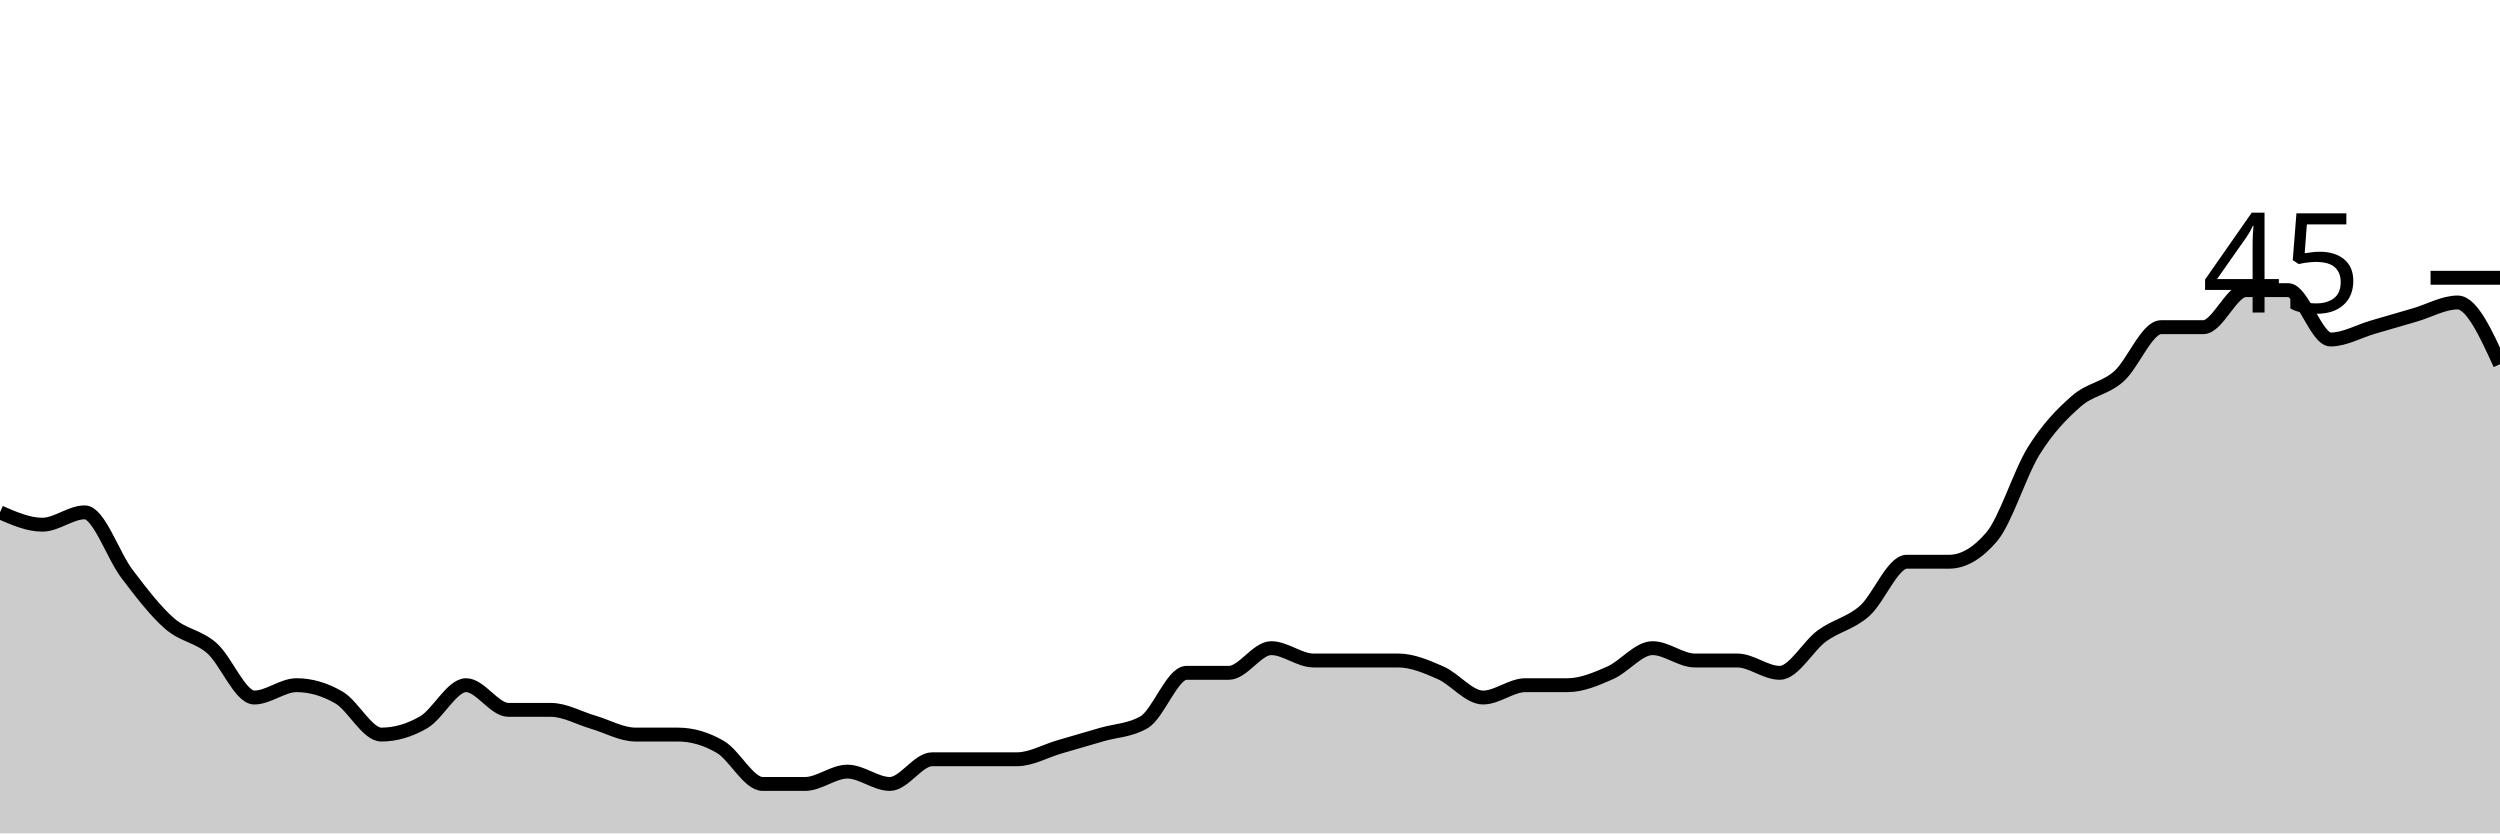
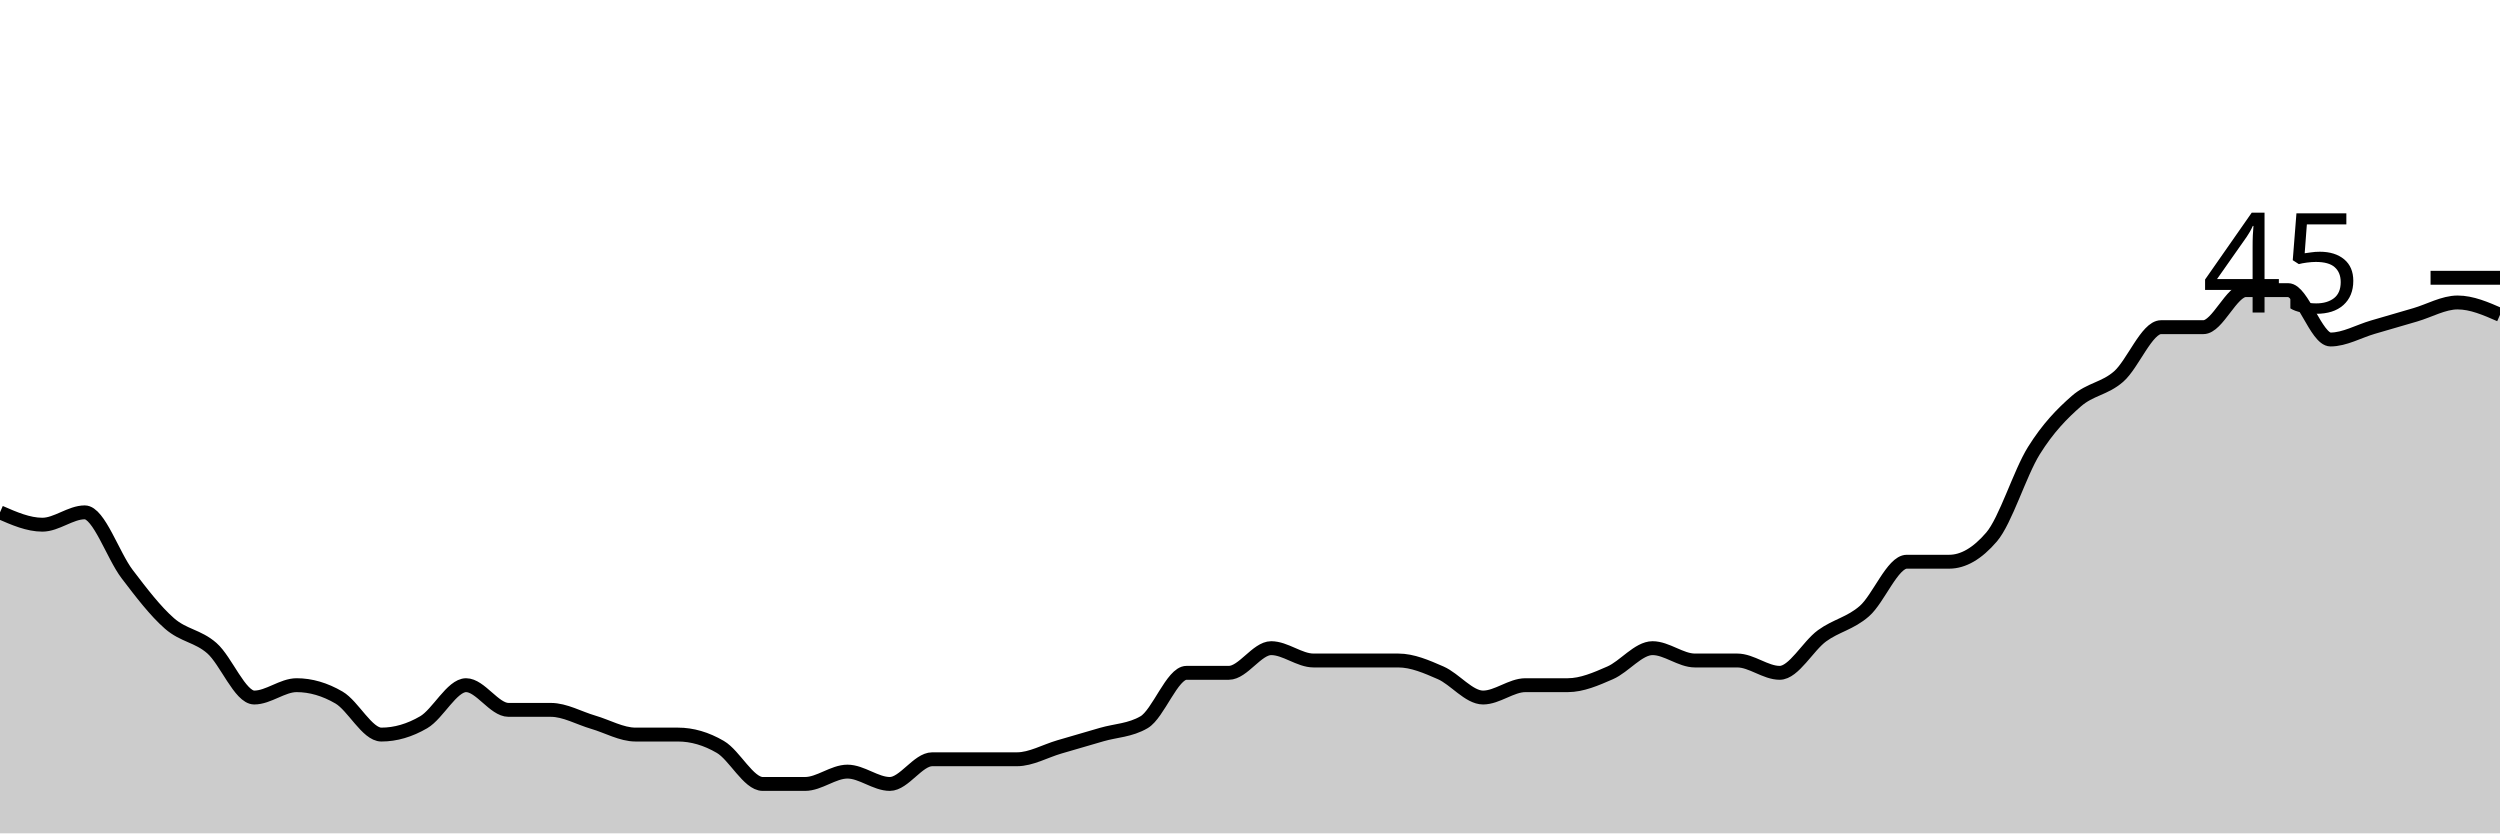
<svg xmlns="http://www.w3.org/2000/svg" viewBox="0 0 180 60">
  <g transform="translate(0,20)">
-     <path class="area" fill="rgba(0, 0, 0, 0.2)" d="M0,16.889C1.017,17.333,2.034,17.778,3.051,17.778C4.068,17.778,5.085,16.889,6.102,16.889C7.119,16.889,8.136,20,9.153,21.333C10.169,22.667,11.186,24,12.203,24.889C13.22,25.778,14.237,25.778,15.254,26.667C16.271,27.556,17.288,30.222,18.305,30.222C19.322,30.222,20.339,29.333,21.356,29.333C22.373,29.333,23.39,29.63,24.407,30.222C25.424,30.815,26.441,32.889,27.458,32.889C28.475,32.889,29.492,32.593,30.508,32C31.525,31.407,32.542,29.333,33.559,29.333C34.576,29.333,35.593,31.111,36.61,31.111C37.627,31.111,38.644,31.111,39.661,31.111C40.678,31.111,41.695,31.704,42.712,32C43.729,32.296,44.746,32.889,45.763,32.889C46.78,32.889,47.797,32.889,48.814,32.889C49.831,32.889,50.847,33.185,51.864,33.778C52.881,34.37,53.898,36.444,54.915,36.444C55.932,36.444,56.949,36.444,57.966,36.444C58.983,36.444,60,35.556,61.017,35.556C62.034,35.556,63.051,36.444,64.068,36.444C65.085,36.444,66.102,34.667,67.119,34.667C68.136,34.667,69.153,34.667,70.169,34.667C71.186,34.667,72.203,34.667,73.22,34.667C74.237,34.667,75.254,34.074,76.271,33.778C77.288,33.481,78.305,33.185,79.322,32.889C80.339,32.593,81.356,32.593,82.373,32C83.39,31.407,84.407,28.444,85.424,28.444C86.441,28.444,87.458,28.444,88.475,28.444C89.492,28.444,90.508,26.667,91.525,26.667C92.542,26.667,93.559,27.556,94.576,27.556C95.593,27.556,96.61,27.556,97.627,27.556C98.644,27.556,99.661,27.556,100.678,27.556C101.695,27.556,102.712,28,103.729,28.444C104.746,28.889,105.763,30.222,106.78,30.222C107.797,30.222,108.814,29.333,109.831,29.333C110.847,29.333,111.864,29.333,112.881,29.333C113.898,29.333,114.915,28.889,115.932,28.444C116.949,28,117.966,26.667,118.983,26.667C120,26.667,121.017,27.556,122.034,27.556C123.051,27.556,124.068,27.556,125.085,27.556C126.102,27.556,127.119,28.444,128.136,28.444C129.153,28.444,130.169,26.519,131.186,25.778C132.203,25.037,133.22,24.889,134.237,24C135.254,23.111,136.271,20.444,137.288,20.444C138.305,20.444,139.322,20.444,140.339,20.444C141.356,20.444,142.373,19.852,143.39,18.667C144.407,17.481,145.424,14.074,146.441,12.444C147.458,10.815,148.475,9.778,149.492,8.889C150.508,8,151.525,8,152.542,7.111C153.559,6.222,154.576,3.556,155.593,3.556C156.61,3.556,157.627,3.556,158.644,3.556C159.661,3.556,160.678,0.889,161.695,0.889C162.712,0.889,163.729,0.889,164.746,0.889C165.763,0.889,166.78,4.444,167.797,4.444C168.814,4.444,169.831,3.852,170.847,3.556C171.864,3.259,172.881,2.963,173.898,2.667C174.915,2.37,175.932,1.778,176.949,1.778C177.966,1.778,178.983,4,180,6.222L180,40C178.983,40,177.966,40,176.949,40C175.932,40,174.915,40,173.898,40C172.881,40,171.864,40,170.847,40C169.831,40,168.814,40,167.797,40C166.78,40,165.763,40,164.746,40C163.729,40,162.712,40,161.695,40C160.678,40,159.661,40,158.644,40C157.627,40,156.61,40,155.593,40C154.576,40,153.559,40,152.542,40C151.525,40,150.508,40,149.492,40C148.475,40,147.458,40,146.441,40C145.424,40,144.407,40,143.39,40C142.373,40,141.356,40,140.339,40C139.322,40,138.305,40,137.288,40C136.271,40,135.254,40,134.237,40C133.22,40,132.203,40,131.186,40C130.169,40,129.153,40,128.136,40C127.119,40,126.102,40,125.085,40C124.068,40,123.051,40,122.034,40C121.017,40,120,40,118.983,40C117.966,40,116.949,40,115.932,40C114.915,40,113.898,40,112.881,40C111.864,40,110.847,40,109.831,40C108.814,40,107.797,40,106.78,40C105.763,40,104.746,40,103.729,40C102.712,40,101.695,40,100.678,40C99.661,40,98.644,40,97.627,40C96.61,40,95.593,40,94.576,40C93.559,40,92.542,40,91.525,40C90.508,40,89.492,40,88.475,40C87.458,40,86.441,40,85.424,40C84.407,40,83.39,40,82.373,40C81.356,40,80.339,40,79.322,40C78.305,40,77.288,40,76.271,40C75.254,40,74.237,40,73.22,40C72.203,40,71.186,40,70.169,40C69.153,40,68.136,40,67.119,40C66.102,40,65.085,40,64.068,40C63.051,40,62.034,40,61.017,40C60,40,58.983,40,57.966,40C56.949,40,55.932,40,54.915,40C53.898,40,52.881,40,51.864,40C50.847,40,49.831,40,48.814,40C47.797,40,46.78,40,45.763,40C44.746,40,43.729,40,42.712,40C41.695,40,40.678,40,39.661,40C38.644,40,37.627,40,36.61,40C35.593,40,34.576,40,33.559,40C32.542,40,31.525,40,30.508,40C29.492,40,28.475,40,27.458,40C26.441,40,25.424,40,24.407,40C23.39,40,22.373,40,21.356,40C20.339,40,19.322,40,18.305,40C17.288,40,16.271,40,15.254,40C14.237,40,13.22,40,12.203,40C11.186,40,10.169,40,9.153,40C8.136,40,7.119,40,6.102,40C5.085,40,4.068,40,3.051,40C2.034,40,1.017,40,0,40Z" />
-     <path class="line" stroke="black" fill="none" d="M0,16.889C1.017,17.333,2.034,17.778,3.051,17.778C4.068,17.778,5.085,16.889,6.102,16.889C7.119,16.889,8.136,20,9.153,21.333C10.169,22.667,11.186,24,12.203,24.889C13.22,25.778,14.237,25.778,15.254,26.667C16.271,27.556,17.288,30.222,18.305,30.222C19.322,30.222,20.339,29.333,21.356,29.333C22.373,29.333,23.39,29.63,24.407,30.222C25.424,30.815,26.441,32.889,27.458,32.889C28.475,32.889,29.492,32.593,30.508,32C31.525,31.407,32.542,29.333,33.559,29.333C34.576,29.333,35.593,31.111,36.61,31.111C37.627,31.111,38.644,31.111,39.661,31.111C40.678,31.111,41.695,31.704,42.712,32C43.729,32.296,44.746,32.889,45.763,32.889C46.78,32.889,47.797,32.889,48.814,32.889C49.831,32.889,50.847,33.185,51.864,33.778C52.881,34.37,53.898,36.444,54.915,36.444C55.932,36.444,56.949,36.444,57.966,36.444C58.983,36.444,60,35.556,61.017,35.556C62.034,35.556,63.051,36.444,64.068,36.444C65.085,36.444,66.102,34.667,67.119,34.667C68.136,34.667,69.153,34.667,70.169,34.667C71.186,34.667,72.203,34.667,73.22,34.667C74.237,34.667,75.254,34.074,76.271,33.778C77.288,33.481,78.305,33.185,79.322,32.889C80.339,32.593,81.356,32.593,82.373,32C83.39,31.407,84.407,28.444,85.424,28.444C86.441,28.444,87.458,28.444,88.475,28.444C89.492,28.444,90.508,26.667,91.525,26.667C92.542,26.667,93.559,27.556,94.576,27.556C95.593,27.556,96.61,27.556,97.627,27.556C98.644,27.556,99.661,27.556,100.678,27.556C101.695,27.556,102.712,28,103.729,28.444C104.746,28.889,105.763,30.222,106.78,30.222C107.797,30.222,108.814,29.333,109.831,29.333C110.847,29.333,111.864,29.333,112.881,29.333C113.898,29.333,114.915,28.889,115.932,28.444C116.949,28,117.966,26.667,118.983,26.667C120,26.667,121.017,27.556,122.034,27.556C123.051,27.556,124.068,27.556,125.085,27.556C126.102,27.556,127.119,28.444,128.136,28.444C129.153,28.444,130.169,26.519,131.186,25.778C132.203,25.037,133.22,24.889,134.237,24C135.254,23.111,136.271,20.444,137.288,20.444C138.305,20.444,139.322,20.444,140.339,20.444C141.356,20.444,142.373,19.852,143.39,18.667C144.407,17.481,145.424,14.074,146.441,12.444C147.458,10.815,148.475,9.778,149.492,8.889C150.508,8,151.525,8,152.542,7.111C153.559,6.222,154.576,3.556,155.593,3.556C156.61,3.556,157.627,3.556,158.644,3.556C159.661,3.556,160.678,0.889,161.695,0.889C162.712,0.889,163.729,0.889,164.746,0.889C165.763,0.889,166.78,4.444,167.797,4.444C168.814,4.444,169.831,3.852,170.847,3.556C171.864,3.259,172.881,2.963,173.898,2.667C174.915,2.37,175.932,1.778,176.949,1.778C177.966,1.778,178.983,4,180,6.222" />
+     <path class="area" fill="rgba(0, 0, 0, 0.2)" d="M0,16.889C1.017,17.333,2.034,17.778,3.051,17.778C4.068,17.778,5.085,16.889,6.102,16.889C7.119,16.889,8.136,20,9.153,21.333C10.169,22.667,11.186,24,12.203,24.889C13.22,25.778,14.237,25.778,15.254,26.667C16.271,27.556,17.288,30.222,18.305,30.222C19.322,30.222,20.339,29.333,21.356,29.333C22.373,29.333,23.39,29.63,24.407,30.222C25.424,30.815,26.441,32.889,27.458,32.889C28.475,32.889,29.492,32.593,30.508,32C31.525,31.407,32.542,29.333,33.559,29.333C34.576,29.333,35.593,31.111,36.61,31.111C37.627,31.111,38.644,31.111,39.661,31.111C40.678,31.111,41.695,31.704,42.712,32C43.729,32.296,44.746,32.889,45.763,32.889C46.78,32.889,47.797,32.889,48.814,32.889C49.831,32.889,50.847,33.185,51.864,33.778C52.881,34.37,53.898,36.444,54.915,36.444C55.932,36.444,56.949,36.444,57.966,36.444C58.983,36.444,60,35.556,61.017,35.556C62.034,35.556,63.051,36.444,64.068,36.444C65.085,36.444,66.102,34.667,67.119,34.667C68.136,34.667,69.153,34.667,70.169,34.667C71.186,34.667,72.203,34.667,73.22,34.667C74.237,34.667,75.254,34.074,76.271,33.778C77.288,33.481,78.305,33.185,79.322,32.889C80.339,32.593,81.356,32.593,82.373,32C83.39,31.407,84.407,28.444,85.424,28.444C86.441,28.444,87.458,28.444,88.475,28.444C89.492,28.444,90.508,26.667,91.525,26.667C92.542,26.667,93.559,27.556,94.576,27.556C95.593,27.556,96.61,27.556,97.627,27.556C98.644,27.556,99.661,27.556,100.678,27.556C101.695,27.556,102.712,28,103.729,28.444C104.746,28.889,105.763,30.222,106.78,30.222C107.797,30.222,108.814,29.333,109.831,29.333C110.847,29.333,111.864,29.333,112.881,29.333C113.898,29.333,114.915,28.889,115.932,28.444C116.949,28,117.966,26.667,118.983,26.667C120,26.667,121.017,27.556,122.034,27.556C123.051,27.556,124.068,27.556,125.085,27.556C126.102,27.556,127.119,28.444,128.136,28.444C129.153,28.444,130.169,26.519,131.186,25.778C132.203,25.037,133.22,24.889,134.237,24C135.254,23.111,136.271,20.444,137.288,20.444C138.305,20.444,139.322,20.444,140.339,20.444C141.356,20.444,142.373,19.852,143.39,18.667C144.407,17.481,145.424,14.074,146.441,12.444C147.458,10.815,148.475,9.778,149.492,8.889C150.508,8,151.525,8,152.542,7.111C153.559,6.222,154.576,3.556,155.593,3.556C156.61,3.556,157.627,3.556,158.644,3.556C159.661,3.556,160.678,0.889,161.695,0.889C162.712,0.889,163.729,0.889,164.746,0.889C165.763,0.889,166.78,4.444,167.797,4.444C168.814,4.444,169.831,3.852,170.847,3.556C171.864,3.259,172.881,2.963,173.898,2.667C174.915,2.37,175.932,1.778,176.949,1.778C177.966,1.778,178.983,2.222,180,2.667L180,40C178.983,40,177.966,40,176.949,40C175.932,40,174.915,40,173.898,40C172.881,40,171.864,40,170.847,40C169.831,40,168.814,40,167.797,40C166.78,40,165.763,40,164.746,40C163.729,40,162.712,40,161.695,40C160.678,40,159.661,40,158.644,40C157.627,40,156.61,40,155.593,40C154.576,40,153.559,40,152.542,40C151.525,40,150.508,40,149.492,40C148.475,40,147.458,40,146.441,40C145.424,40,144.407,40,143.39,40C142.373,40,141.356,40,140.339,40C139.322,40,138.305,40,137.288,40C136.271,40,135.254,40,134.237,40C133.22,40,132.203,40,131.186,40C130.169,40,129.153,40,128.136,40C127.119,40,126.102,40,125.085,40C124.068,40,123.051,40,122.034,40C121.017,40,120,40,118.983,40C117.966,40,116.949,40,115.932,40C114.915,40,113.898,40,112.881,40C111.864,40,110.847,40,109.831,40C108.814,40,107.797,40,106.78,40C105.763,40,104.746,40,103.729,40C102.712,40,101.695,40,100.678,40C99.661,40,98.644,40,97.627,40C96.61,40,95.593,40,94.576,40C93.559,40,92.542,40,91.525,40C90.508,40,89.492,40,88.475,40C87.458,40,86.441,40,85.424,40C84.407,40,83.39,40,82.373,40C81.356,40,80.339,40,79.322,40C78.305,40,77.288,40,76.271,40C75.254,40,74.237,40,73.22,40C72.203,40,71.186,40,70.169,40C69.153,40,68.136,40,67.119,40C66.102,40,65.085,40,64.068,40C63.051,40,62.034,40,61.017,40C60,40,58.983,40,57.966,40C56.949,40,55.932,40,54.915,40C53.898,40,52.881,40,51.864,40C50.847,40,49.831,40,48.814,40C47.797,40,46.78,40,45.763,40C44.746,40,43.729,40,42.712,40C41.695,40,40.678,40,39.661,40C38.644,40,37.627,40,36.61,40C35.593,40,34.576,40,33.559,40C32.542,40,31.525,40,30.508,40C29.492,40,28.475,40,27.458,40C26.441,40,25.424,40,24.407,40C23.39,40,22.373,40,21.356,40C20.339,40,19.322,40,18.305,40C17.288,40,16.271,40,15.254,40C14.237,40,13.22,40,12.203,40C11.186,40,10.169,40,9.153,40C8.136,40,7.119,40,6.102,40C5.085,40,4.068,40,3.051,40C2.034,40,1.017,40,0,40Z" />
+     <path class="line" stroke="black" fill="none" d="M0,16.889C1.017,17.333,2.034,17.778,3.051,17.778C4.068,17.778,5.085,16.889,6.102,16.889C7.119,16.889,8.136,20,9.153,21.333C10.169,22.667,11.186,24,12.203,24.889C13.22,25.778,14.237,25.778,15.254,26.667C16.271,27.556,17.288,30.222,18.305,30.222C19.322,30.222,20.339,29.333,21.356,29.333C22.373,29.333,23.39,29.63,24.407,30.222C25.424,30.815,26.441,32.889,27.458,32.889C28.475,32.889,29.492,32.593,30.508,32C31.525,31.407,32.542,29.333,33.559,29.333C34.576,29.333,35.593,31.111,36.61,31.111C37.627,31.111,38.644,31.111,39.661,31.111C40.678,31.111,41.695,31.704,42.712,32C43.729,32.296,44.746,32.889,45.763,32.889C46.78,32.889,47.797,32.889,48.814,32.889C49.831,32.889,50.847,33.185,51.864,33.778C52.881,34.37,53.898,36.444,54.915,36.444C55.932,36.444,56.949,36.444,57.966,36.444C58.983,36.444,60,35.556,61.017,35.556C62.034,35.556,63.051,36.444,64.068,36.444C65.085,36.444,66.102,34.667,67.119,34.667C68.136,34.667,69.153,34.667,70.169,34.667C71.186,34.667,72.203,34.667,73.22,34.667C74.237,34.667,75.254,34.074,76.271,33.778C77.288,33.481,78.305,33.185,79.322,32.889C80.339,32.593,81.356,32.593,82.373,32C83.39,31.407,84.407,28.444,85.424,28.444C86.441,28.444,87.458,28.444,88.475,28.444C89.492,28.444,90.508,26.667,91.525,26.667C92.542,26.667,93.559,27.556,94.576,27.556C95.593,27.556,96.61,27.556,97.627,27.556C98.644,27.556,99.661,27.556,100.678,27.556C101.695,27.556,102.712,28,103.729,28.444C104.746,28.889,105.763,30.222,106.78,30.222C107.797,30.222,108.814,29.333,109.831,29.333C110.847,29.333,111.864,29.333,112.881,29.333C113.898,29.333,114.915,28.889,115.932,28.444C116.949,28,117.966,26.667,118.983,26.667C120,26.667,121.017,27.556,122.034,27.556C123.051,27.556,124.068,27.556,125.085,27.556C126.102,27.556,127.119,28.444,128.136,28.444C129.153,28.444,130.169,26.519,131.186,25.778C132.203,25.037,133.22,24.889,134.237,24C135.254,23.111,136.271,20.444,137.288,20.444C138.305,20.444,139.322,20.444,140.339,20.444C141.356,20.444,142.373,19.852,143.39,18.667C144.407,17.481,145.424,14.074,146.441,12.444C147.458,10.815,148.475,9.778,149.492,8.889C150.508,8,151.525,8,152.542,7.111C153.559,6.222,154.576,3.556,155.593,3.556C156.61,3.556,157.627,3.556,158.644,3.556C159.661,3.556,160.678,0.889,161.695,0.889C162.712,0.889,163.729,0.889,164.746,0.889C165.763,0.889,166.78,4.444,167.797,4.444C168.814,4.444,169.831,3.852,170.847,3.556C171.864,3.259,172.881,2.963,173.898,2.667C174.915,2.37,175.932,1.778,176.949,1.778C177.966,1.778,178.983,2.222,180,2.667" />
    <path class="axis-ceiling" stroke-width="1" stroke="black" fill="none" d="M175,0L180,0" />
    <text class="axis-ceiling-label" font-family="sans-serif" text-anchor="end" font-size="10px" x="170" y="2.5">45</text>
  </g>
</svg>
